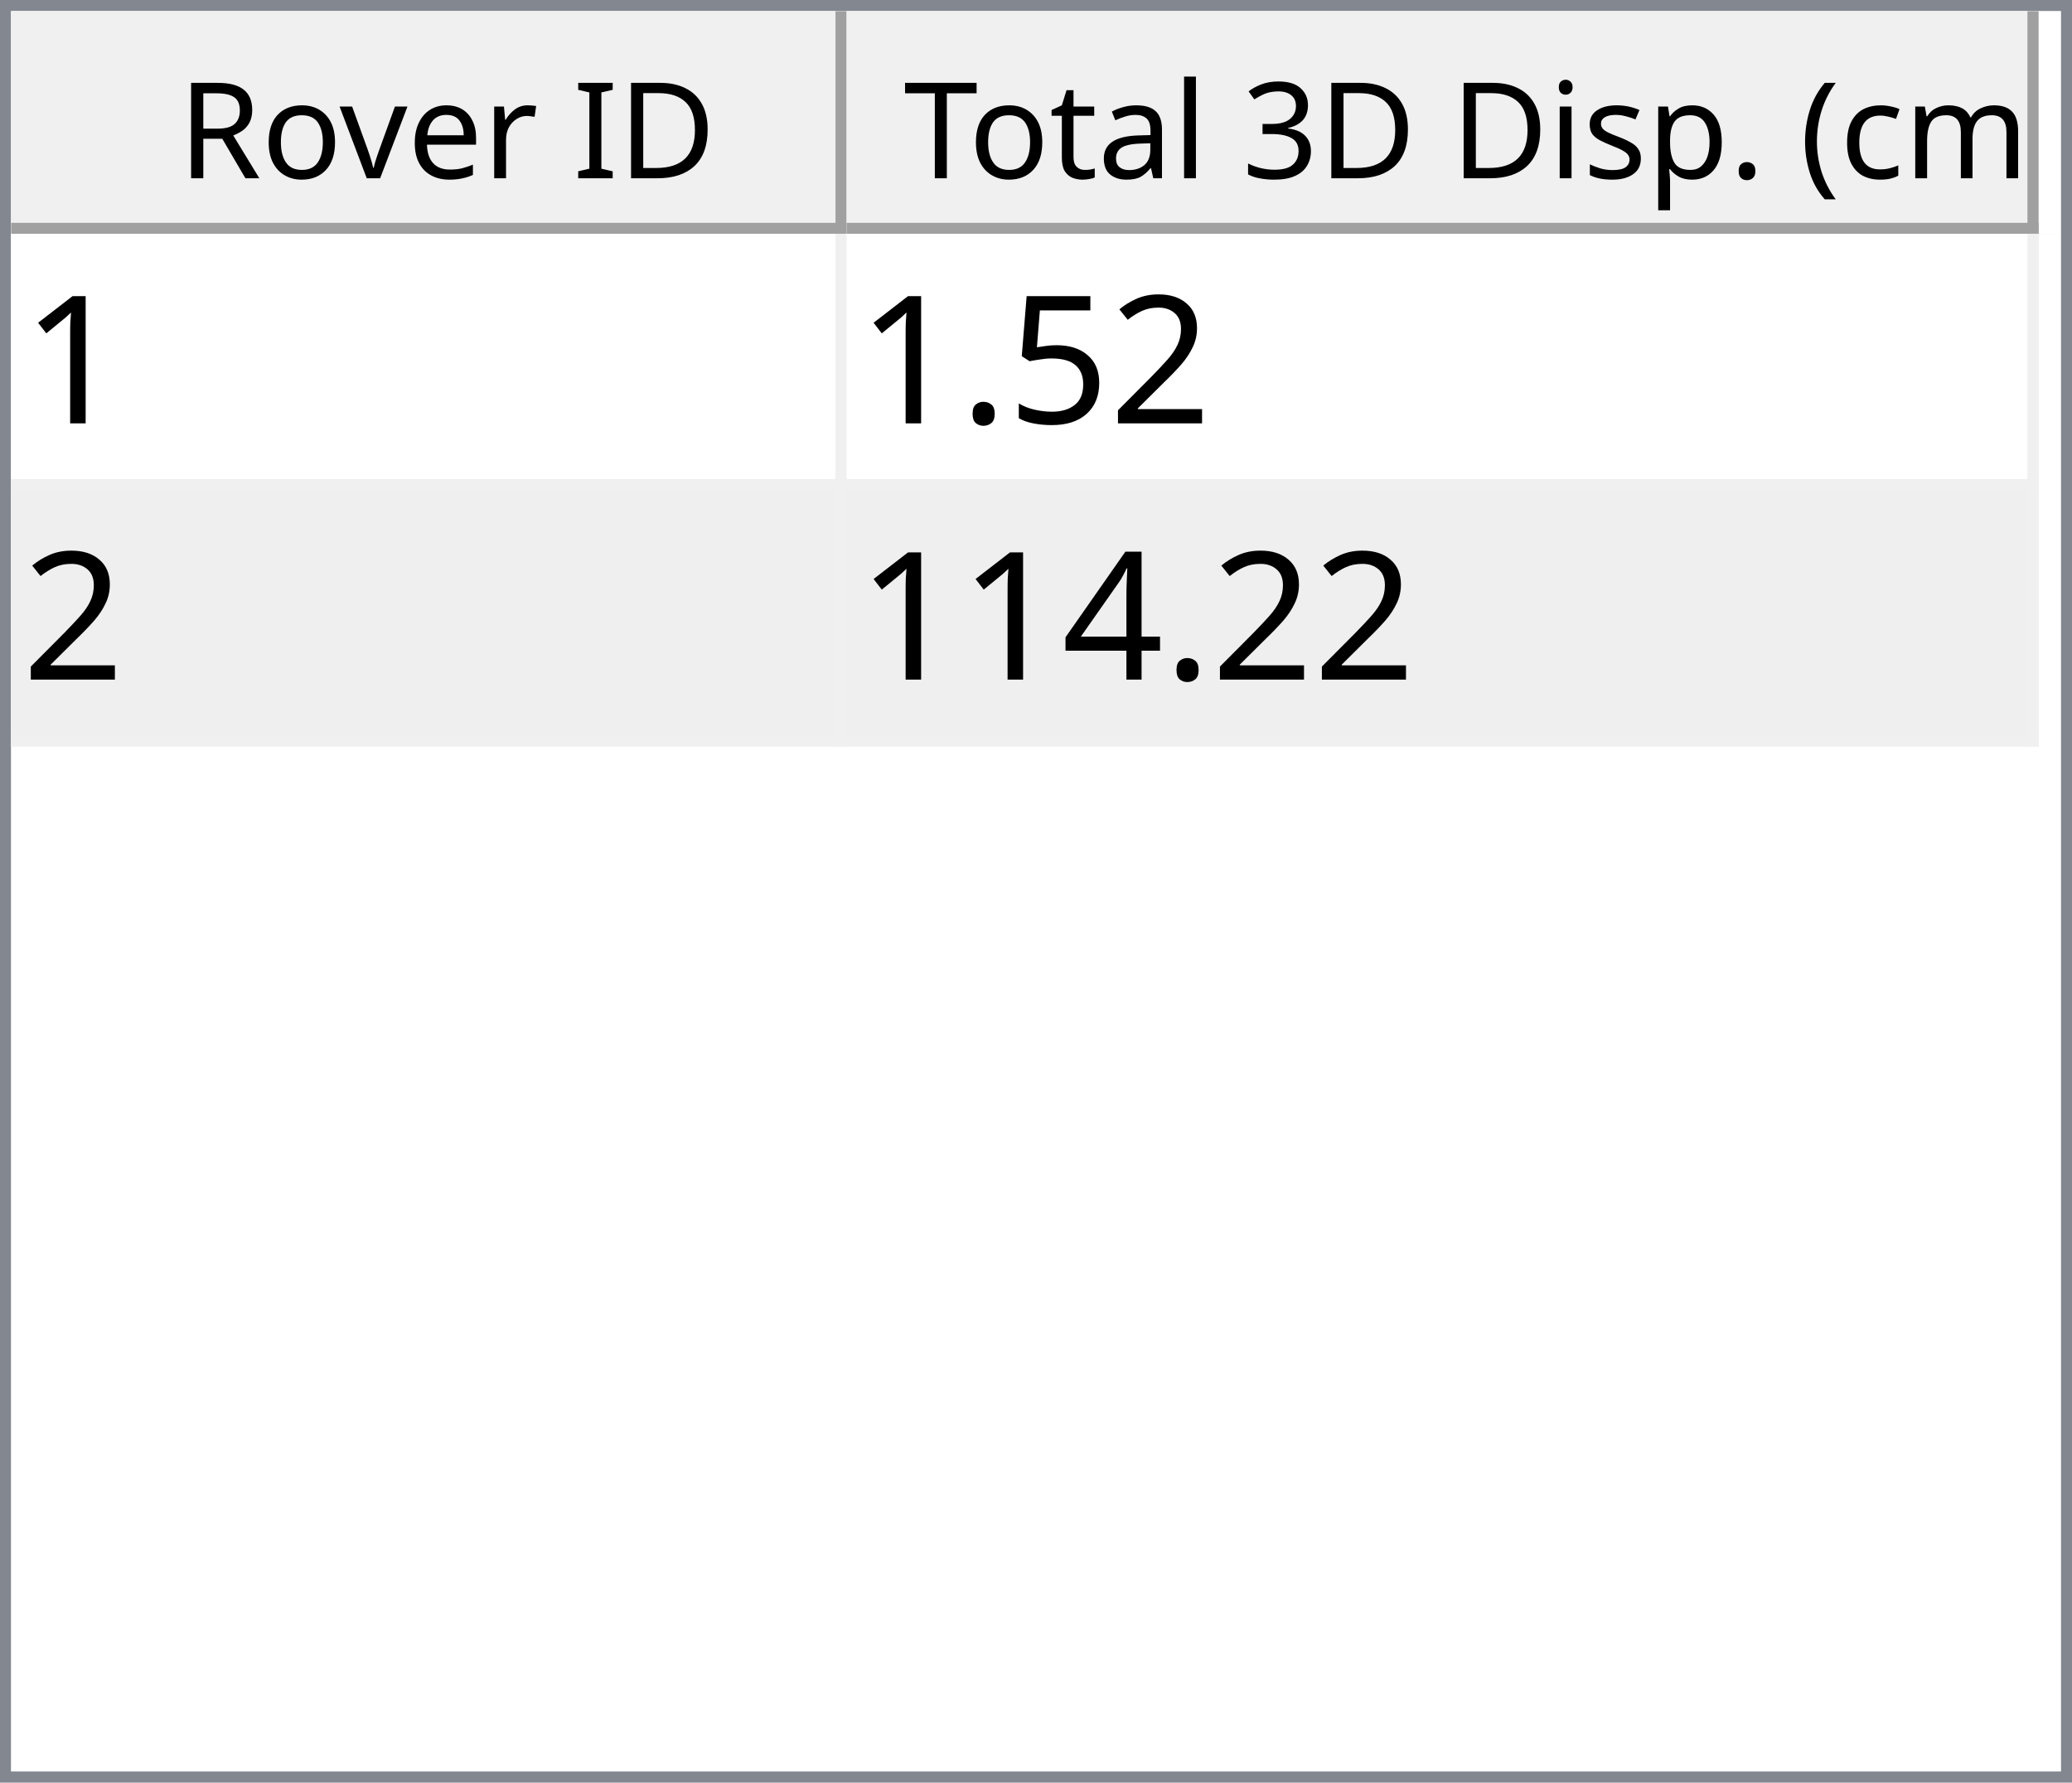
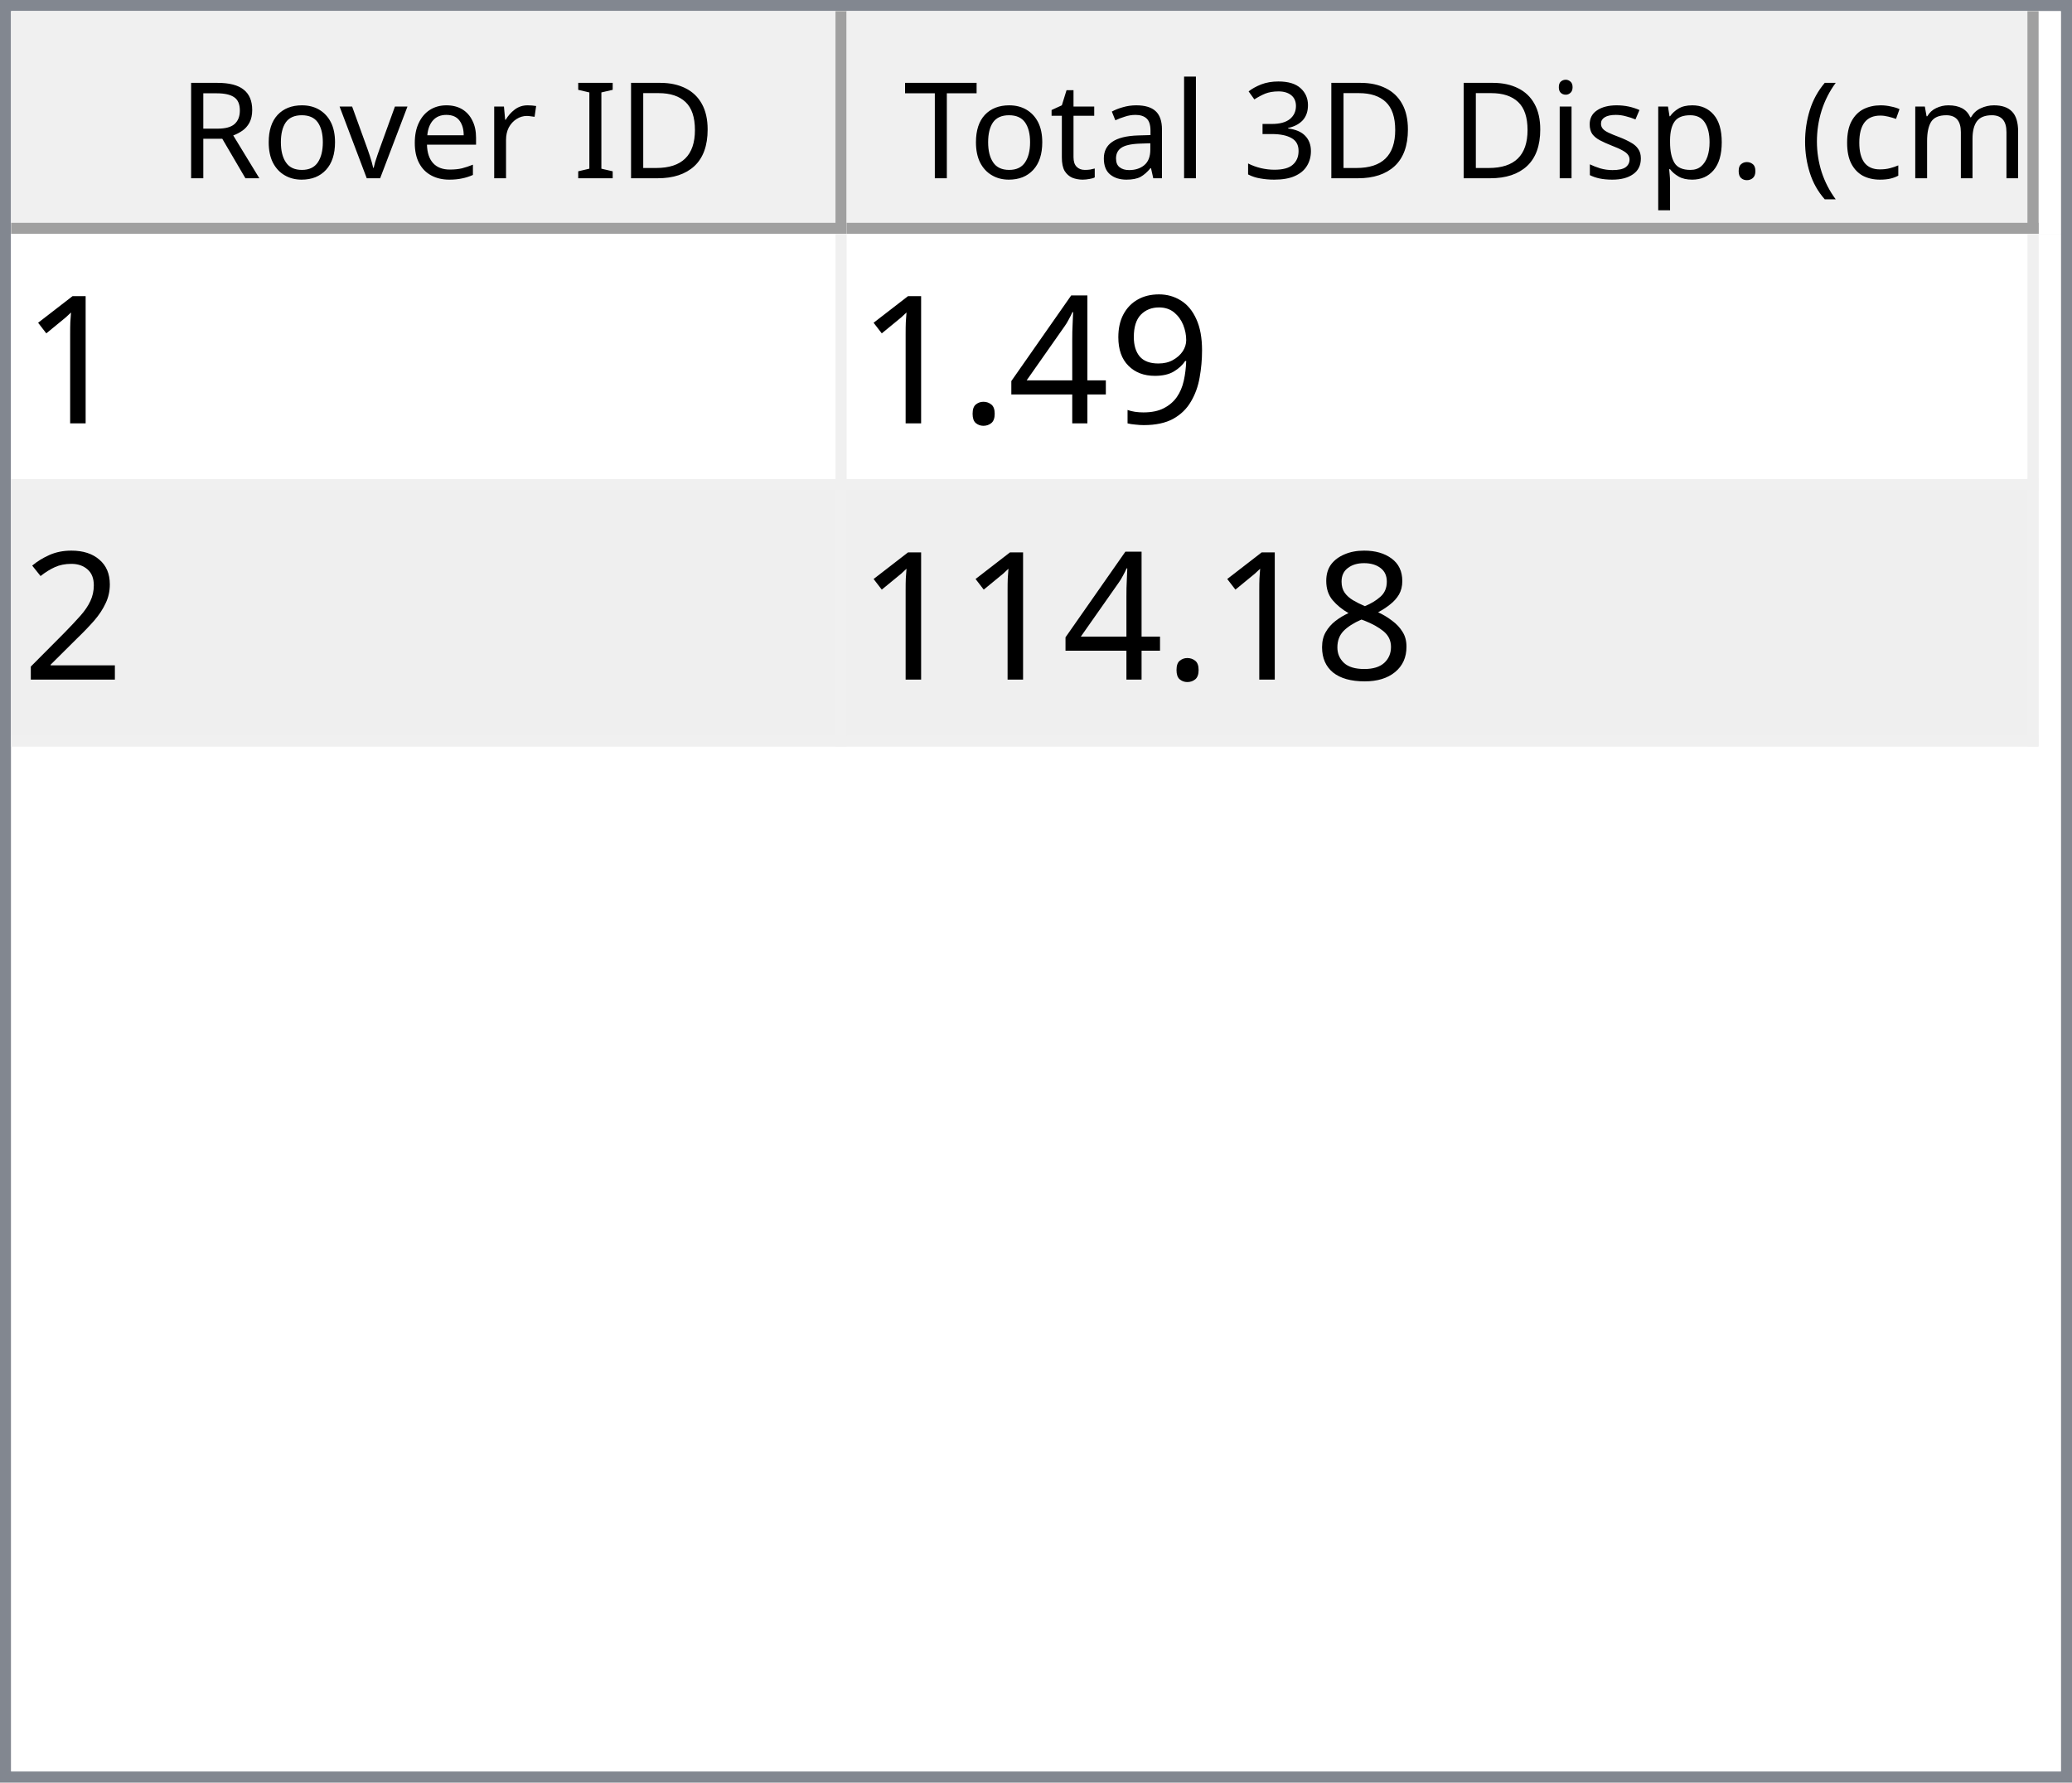
<svg xmlns="http://www.w3.org/2000/svg" style="fill-opacity:1; color-rendering:auto; color-interpolation:auto; text-rendering:auto; stroke:black; stroke-linecap:square; stroke-miterlimit:10; shape-rendering:auto; stroke-opacity:1; fill:black; stroke-dasharray:none; font-weight:normal; stroke-width:1; font-family:'Dialog'; font-style:normal; stroke-linejoin:miter; font-size:12px; stroke-dashoffset:0; image-rendering:auto;" width="186" height="160">
  <defs id="genericDefs" />
  <g>
    <defs id="defs1">
      <clipPath clipPathUnits="userSpaceOnUse" id="clipPath1">
        <path d="M0 0 L186 0 L186 160 L0 160 L0 0 Z" />
      </clipPath>
      <clipPath clipPathUnits="userSpaceOnUse" id="clipPath2">
        <path d="M0 0 L0 160 L186 160 L186 0 Z" />
      </clipPath>
      <clipPath clipPathUnits="userSpaceOnUse" id="clipPath3">
        <path d="M0 0 L0 20 L184 20 L184 0 Z" />
      </clipPath>
      <clipPath clipPathUnits="userSpaceOnUse" id="clipPath4">
        <path d="M0 0 L0 20 L75 20 L75 0 Z" />
      </clipPath>
      <clipPath clipPathUnits="userSpaceOnUse" id="clipPath5">
        <path d="M1 1 L1 19 L74 19 L74 1 Z" />
      </clipPath>
      <clipPath clipPathUnits="userSpaceOnUse" id="clipPath6">
        <path d="M0 0 L0 18 L73 18 L73 0 Z" />
      </clipPath>
      <clipPath clipPathUnits="userSpaceOnUse" id="clipPath7">
        <path d="M-0.5 -0.5 L-0.5 19.5 L74.5 19.5 L74.5 -0.5 Z" />
      </clipPath>
      <clipPath clipPathUnits="userSpaceOnUse" id="clipPath8">
        <path d="M0 0 L0 20 L107 20 L107 0 Z" />
      </clipPath>
      <clipPath clipPathUnits="userSpaceOnUse" id="clipPath9">
        <path d="M1 1 L1 19 L106 19 L106 1 Z" />
      </clipPath>
      <clipPath clipPathUnits="userSpaceOnUse" id="clipPath10">
        <path d="M0 0 L0 18 L105 18 L105 0 Z" />
      </clipPath>
      <clipPath clipPathUnits="userSpaceOnUse" id="clipPath11">
        <path d="M-0.5 -0.5 L-0.5 19.5 L106.5 19.5 L106.5 -0.5 Z" />
      </clipPath>
      <clipPath clipPathUnits="userSpaceOnUse" id="clipPath12">
        <path d="M0 0 L0 138 L184 138 L184 0 Z" />
      </clipPath>
      <clipPath clipPathUnits="userSpaceOnUse" id="clipPath13">
        <path d="M0 0 L0 46 L182 46 L182 0 Z" />
      </clipPath>
      <clipPath clipPathUnits="userSpaceOnUse" id="clipPath14">
        <path d="M-0.5 -0.5 L-0.5 45.5 L181.5 45.5 L181.5 -0.5 Z" />
      </clipPath>
      <clipPath clipPathUnits="userSpaceOnUse" id="clipPath15">
        <path d="M0 0 L0 22 L74 22 L74 0 Z" />
      </clipPath>
      <clipPath clipPathUnits="userSpaceOnUse" id="clipPath16">
        <path d="M0 0 L0 22 L106 22 L106 0 Z" />
      </clipPath>
      <font horiz-adv-x="64.551" id="font1">
        <font-face ascent="107.91" descent="25.098" units-per-em="100" style="font-style:normal; font-family:Segoe UI; font-weight:normal;" />
        <missing-glyph horiz-adv-x="64.551" d="M8.109 0 L8.109 68.266 L56.453 68.266 L56.453 0 L8.109 0 ZM15.328 7.234 L49.219 7.234 L49.219 61.031 L15.328 61.031 L15.328 7.234 Z" />
        <glyph unicode="D" horiz-adv-x="70.117" d="M9.188 0 L9.188 70.016 L28.516 70.016 Q65.531 70.016 65.531 35.891 Q65.531 19.672 55.25 9.836 Q44.969 0 27.734 0 L9.188 0 ZM17.391 62.594 L17.391 7.422 L27.828 7.422 Q41.609 7.422 49.273 14.797 Q56.938 22.172 56.938 35.688 Q56.938 62.594 28.328 62.594 L17.391 62.594 Z" />
        <glyph unicode="I" horiz-adv-x="26.611" d="M17.391 0 L9.188 0 L9.188 70.016 L17.391 70.016 L17.391 0 Z" />
        <glyph unicode=" " horiz-adv-x="27.393" d="" />
        <glyph unicode="r" horiz-adv-x="34.766" d="M34.188 41.891 Q32.078 43.5 28.125 43.5 Q23 43.5 19.555 38.672 Q16.109 33.844 16.109 25.484 L16.109 0 L8.109 0 L8.109 50 L16.109 50 L16.109 39.703 L16.312 39.703 Q18.016 44.969 21.531 47.922 Q25.047 50.875 29.391 50.875 Q32.516 50.875 34.188 50.203 L34.188 41.891 Z" />
        <glyph unicode="e" horiz-adv-x="52.295" d="M48.297 23 L12.984 23 Q13.188 14.656 17.484 10.109 Q21.781 5.562 29.297 5.562 Q37.75 5.562 44.828 11.141 L44.828 3.609 Q38.234 -1.172 27.391 -1.172 Q16.797 -1.172 10.742 5.641 Q4.688 12.453 4.688 24.812 Q4.688 36.469 11.305 43.82 Q17.922 51.172 27.734 51.172 Q37.547 51.172 42.922 44.828 Q48.297 38.484 48.297 27.203 L48.297 23 ZM40.094 29.781 Q40.047 36.719 36.75 40.578 Q33.453 44.438 27.594 44.438 Q21.922 44.438 17.969 40.383 Q14.016 36.328 13.094 29.781 L40.094 29.781 Z" />
        <glyph unicode="v" horiz-adv-x="47.9" d="M47.406 50 L27.484 0 L19.625 0 L0.688 50 L9.469 50 L22.172 13.672 Q23.578 9.672 23.922 6.688 L24.125 6.688 Q24.609 10.453 25.688 13.484 L38.969 50 L47.406 50 Z" />
        <glyph unicode="o" horiz-adv-x="58.594" d="M29 -1.172 Q17.922 -1.172 11.305 5.836 Q4.688 12.844 4.688 24.422 Q4.688 37.016 11.57 44.094 Q18.453 51.172 30.172 51.172 Q41.359 51.172 47.633 44.289 Q53.906 37.406 53.906 25.203 Q53.906 13.234 47.141 6.031 Q40.375 -1.172 29 -1.172 ZM29.594 44.438 Q21.875 44.438 17.383 39.188 Q12.891 33.938 12.891 24.703 Q12.891 15.828 17.43 10.695 Q21.969 5.562 29.594 5.562 Q37.359 5.562 41.531 10.594 Q45.703 15.625 45.703 24.906 Q45.703 34.281 41.531 39.359 Q37.359 44.438 29.594 44.438 Z" />
        <glyph unicode="R" horiz-adv-x="59.814" d="M59.375 0 L49.609 0 L37.891 19.625 Q36.281 22.359 34.766 24.289 Q33.25 26.219 31.664 27.438 Q30.078 28.656 28.25 29.219 Q26.422 29.781 24.125 29.781 L17.391 29.781 L17.391 0 L9.188 0 L9.188 70.016 L30.078 70.016 Q34.672 70.016 38.555 68.867 Q42.438 67.719 45.289 65.375 Q48.141 63.031 49.758 59.547 Q51.375 56.062 51.375 51.375 Q51.375 47.703 50.273 44.656 Q49.172 41.609 47.148 39.211 Q45.125 36.812 42.266 35.133 Q39.406 33.453 35.844 32.516 L35.844 32.328 Q37.594 31.547 38.891 30.547 Q40.188 29.547 41.359 28.18 Q42.531 26.812 43.68 25.078 Q44.828 23.344 46.234 21.047 L59.375 0 ZM17.391 62.594 L17.391 37.203 L28.516 37.203 Q31.594 37.203 34.203 38.133 Q36.812 39.062 38.719 40.797 Q40.625 42.531 41.703 45.047 Q42.781 47.562 42.781 50.688 Q42.781 56.297 39.141 59.445 Q35.5 62.594 28.609 62.594 L17.391 62.594 Z" />
        <glyph unicode=")" horiz-adv-x="30.176" d="M8.297 -15.922 L1.172 -15.922 Q16.406 2.344 16.406 26.812 Q16.406 51.469 1.078 70.016 L8.297 70.016 Q23.531 52.156 23.531 26.703 Q23.531 1.375 8.297 -15.922 Z" />
        <glyph unicode="m" horiz-adv-x="86.133" d="M79.109 0 L71.094 0 L71.094 28.719 Q71.094 37.016 68.531 40.727 Q65.969 44.438 59.906 44.438 Q54.781 44.438 51.195 39.75 Q47.609 35.062 47.609 28.516 L47.609 0 L39.594 0 L39.594 29.688 Q39.594 44.438 28.219 44.438 Q22.953 44.438 19.531 40.016 Q16.109 35.594 16.109 28.516 L16.109 0 L8.109 0 L8.109 50 L16.109 50 L16.109 42.094 L16.312 42.094 Q21.625 51.172 31.844 51.172 Q36.969 51.172 40.773 48.312 Q44.578 45.453 46 40.828 Q51.562 51.172 62.594 51.172 Q79.109 51.172 79.109 30.812 L79.109 0 Z" />
        <glyph unicode="c" horiz-adv-x="46.191" d="M42.188 2.297 Q36.422 -1.172 28.516 -1.172 Q17.828 -1.172 11.258 5.789 Q4.688 12.75 4.688 23.828 Q4.688 36.188 11.766 43.68 Q18.844 51.172 30.672 51.172 Q37.25 51.172 42.281 48.734 L42.281 40.531 Q36.719 44.438 30.375 44.438 Q22.703 44.438 17.797 38.945 Q12.891 33.453 12.891 24.516 Q12.891 15.719 17.508 10.641 Q22.125 5.562 29.891 5.562 Q36.422 5.562 42.188 9.906 L42.188 2.297 Z" />
        <glyph unicode="(" horiz-adv-x="30.176" d="M29.109 -15.922 L21.969 -15.922 Q6.844 1.375 6.844 26.703 Q6.844 52.156 21.969 70.016 L29.203 70.016 Q13.875 51.469 13.875 26.812 Q13.875 2.344 29.109 -15.922 Z" />
        <glyph unicode="." horiz-adv-x="21.68" d="M10.891 -1.078 Q8.641 -1.078 7.055 0.539 Q5.469 2.156 5.469 4.391 Q5.469 6.641 7.055 8.273 Q8.641 9.906 10.891 9.906 Q13.188 9.906 14.797 8.273 Q16.406 6.641 16.406 4.391 Q16.406 2.156 14.797 0.539 Q13.188 -1.078 10.891 -1.078 Z" />
        <glyph unicode="p" horiz-adv-x="58.789" d="M16.312 7.234 L16.109 7.234 L16.109 -23 L8.109 -23 L8.109 50 L16.109 50 L16.109 41.219 L16.312 41.219 Q22.219 51.172 33.594 51.172 Q43.266 51.172 48.688 44.461 Q54.109 37.75 54.109 26.469 Q54.109 13.922 48 6.375 Q41.891 -1.172 31.297 -1.172 Q21.578 -1.172 16.312 7.234 ZM16.109 27.391 L16.109 20.406 Q16.109 14.203 20.141 9.883 Q24.172 5.562 30.375 5.562 Q37.641 5.562 41.773 11.133 Q45.906 16.703 45.906 26.609 Q45.906 34.969 42.047 39.703 Q38.188 44.438 31.594 44.438 Q24.609 44.438 20.359 39.578 Q16.109 34.719 16.109 27.391 Z" />
        <glyph unicode="s" horiz-adv-x="42.432" d="M5.078 1.812 L5.078 10.406 Q11.625 5.562 19.484 5.562 Q30.031 5.562 30.031 12.594 Q30.031 14.594 29.125 15.992 Q28.219 17.391 26.68 18.461 Q25.141 19.531 23.07 20.383 Q21 21.234 18.609 22.172 Q15.281 23.484 12.766 24.828 Q10.25 26.172 8.57 27.859 Q6.891 29.547 6.031 31.695 Q5.172 33.844 5.172 36.719 Q5.172 40.234 6.789 42.945 Q8.406 45.656 11.086 47.484 Q13.766 49.312 17.211 50.242 Q20.656 51.172 24.312 51.172 Q30.812 51.172 35.938 48.922 L35.938 40.828 Q30.422 44.438 23.25 44.438 Q21 44.438 19.195 43.922 Q17.391 43.406 16.094 42.477 Q14.797 41.547 14.086 40.258 Q13.375 38.969 13.375 37.406 Q13.375 35.453 14.086 34.133 Q14.797 32.812 16.164 31.789 Q17.531 30.766 19.484 29.938 Q21.438 29.109 23.922 28.125 Q27.25 26.859 29.883 25.516 Q32.516 24.172 34.375 22.484 Q36.234 20.797 37.234 18.602 Q38.234 16.406 38.234 13.375 Q38.234 9.672 36.602 6.938 Q34.969 4.203 32.234 2.398 Q29.5 0.594 25.93 -0.289 Q22.359 -1.172 18.453 -1.172 Q10.75 -1.172 5.078 1.812 Z" />
        <glyph unicode="i" horiz-adv-x="24.219" d="M12.203 62.703 Q10.062 62.703 8.547 64.164 Q7.031 65.625 7.031 67.875 Q7.031 70.125 8.547 71.609 Q10.062 73.094 12.203 73.094 Q14.406 73.094 15.945 71.609 Q17.484 70.125 17.484 67.875 Q17.484 65.719 15.945 64.211 Q14.406 62.703 12.203 62.703 ZM16.109 0 L8.109 0 L8.109 50 L16.109 50 L16.109 0 Z" />
        <glyph unicode="3" horiz-adv-x="53.906" d="M46.531 19.828 Q46.531 15.094 44.75 11.211 Q42.969 7.328 39.719 4.57 Q36.469 1.812 31.93 0.297 Q27.391 -1.219 21.922 -1.219 Q11.922 -1.219 6 2.594 L6 11.188 Q13.094 5.609 22.219 5.609 Q25.875 5.609 28.828 6.539 Q31.781 7.469 33.906 9.227 Q36.031 10.984 37.18 13.477 Q38.328 15.969 38.328 19.094 Q38.328 32.812 18.797 32.812 L12.984 32.812 L12.984 39.594 L18.5 39.594 Q35.797 39.594 35.797 52.484 Q35.797 64.406 22.609 64.406 Q15.188 64.406 8.688 59.422 L8.688 67.188 Q15.375 71.188 24.609 71.188 Q29 71.188 32.57 69.969 Q36.141 68.75 38.68 66.555 Q41.219 64.359 42.609 61.281 Q44 58.203 44 54.5 Q44 40.672 30.031 36.719 L30.031 36.531 Q33.594 36.141 36.625 34.797 Q39.656 33.453 41.852 31.305 Q44.047 29.156 45.289 26.25 Q46.531 23.344 46.531 19.828 Z" />
        <glyph unicode="l" horiz-adv-x="24.219" d="M16.109 0 L8.109 0 L8.109 74.031 L16.109 74.031 L16.109 0 Z" />
        <glyph unicode="a" horiz-adv-x="50.879" d="M43.891 0 L35.891 0 L35.891 7.812 L35.688 7.812 Q30.469 -1.172 20.312 -1.172 Q12.844 -1.172 8.617 2.781 Q4.391 6.734 4.391 13.281 Q4.391 27.297 20.906 29.594 L35.891 31.688 Q35.891 44.438 25.594 44.438 Q16.547 44.438 9.281 38.281 L9.281 46.484 Q16.656 51.172 26.266 51.172 Q43.891 51.172 43.891 32.516 L43.891 0 ZM35.891 25.297 L23.828 23.641 Q18.266 22.859 15.43 20.875 Q12.594 18.891 12.594 13.875 Q12.594 10.203 15.211 7.883 Q17.828 5.562 22.172 5.562 Q28.125 5.562 32.008 9.742 Q35.891 13.922 35.891 20.312 L35.891 25.297 Z" />
        <glyph unicode="t" horiz-adv-x="33.887" d="M31.297 0.484 Q28.469 -1.078 23.828 -1.078 Q10.688 -1.078 10.688 13.578 L10.688 43.172 L2.094 43.172 L2.094 50 L10.688 50 L10.688 62.203 L18.703 64.797 L18.703 50 L31.297 50 L31.297 43.172 L18.703 43.172 L18.703 14.984 Q18.703 9.969 20.414 7.82 Q22.125 5.672 26.078 5.672 Q29.109 5.672 31.297 7.328 L31.297 0.484 Z" />
        <glyph unicode="T" horiz-adv-x="52.393" d="M50.594 62.594 L30.375 62.594 L30.375 0 L22.172 0 L22.172 62.594 L2 62.594 L2 70.016 L50.594 70.016 L50.594 62.594 Z" />
      </font>
      <font horiz-adv-x="75.0" id="font2">
        <font-face ascent="100.537" descent="21.973" units-per-em="100" style="font-style:normal; font-family:sans-serif; font-weight:normal;" />
        <missing-glyph horiz-adv-x="75.0" d="M12.5 0 L12.5 62.5 L62.5 62.5 L62.5 0 L12.5 0 ZM14.062 1.562 L60.938 1.562 L60.938 60.938 L14.062 60.938 L14.062 1.562 Z" />
        <glyph unicode="1" horiz-adv-x="55.615" d="M37.25 0 L28.469 0 L28.469 56 Q25.297 52.984 20.141 49.953 Q14.984 46.922 10.891 45.406 L10.891 53.906 Q18.266 57.375 23.781 62.305 Q29.297 67.234 31.594 71.875 L37.25 71.875 L37.25 0 Z" />
+         <glyph unicode="9" horiz-adv-x="55.615" d="M5.469 16.547 L13.922 17.328 Q14.984 11.375 18.016 8.688 Q21.047 6 25.781 6 Q29.828 6 32.883 7.859 Q35.938 9.719 37.891 12.82 Q39.844 15.922 41.164 21.195 Q42.484 26.469 42.484 31.938 Q42.484 32.516 42.438 33.688 Q39.797 29.5 35.234 26.883 Q30.672 24.266 25.344 24.266 Q16.453 24.266 10.305 30.711 Q4.156 37.156 4.156 47.703 Q4.156 58.594 10.578 65.234 Q17 71.875 26.656 71.875 Q33.641 71.875 39.43 68.117 Q45.219 64.359 48.219 57.398 Q51.219 50.438 51.219 37.25 Q51.219 23.531 48.242 15.406 Q45.266 7.281 39.383 3.031 Q33.5 -1.219 25.594 -1.219 Q17.188 -1.219 11.867 3.445 Q6.547 8.109 5.469 16.547 ZM41.453 48.141 Q41.453 55.719 37.43 60.156 Q33.406 64.594 27.734 64.594 Q21.875 64.594 17.531 59.812 Q13.188 55.031 13.188 47.406 Q13.188 40.578 17.312 36.305 Q21.438 32.031 27.484 32.031 Q33.594 32.031 37.523 36.305 Q41.453 40.578 41.453 48.141 Z" />
+         <glyph unicode="4" horiz-adv-x="55.615" d="M32.328 0 L32.328 17.141 L1.266 17.141 L1.266 25.203 L33.938 71.578 L41.109 71.578 L41.109 25.203 L50.781 25.203 L50.781 17.141 L41.109 17.141 L41.109 0 L32.328 0 ZM32.328 25.203 L32.328 57.469 L9.906 25.203 L32.328 25.203 Z" />
+         <glyph unicode="." horiz-adv-x="27.783" d="M9.078 0 L9.078 10.016 L19.094 10.016 L19.094 0 L9.078 0 Z" />
        <glyph unicode="2" horiz-adv-x="55.615" d="M50.344 8.453 L50.344 0 L3.031 0 Q2.938 3.172 4.047 6.109 Q5.859 10.938 9.836 15.625 Q13.812 20.312 21.344 26.469 Q33.016 36.031 37.117 41.625 Q41.219 47.219 41.219 52.203 Q41.219 57.422 37.477 61.008 Q33.734 64.594 27.734 64.594 Q21.391 64.594 17.578 60.789 Q13.766 56.984 13.719 50.25 L4.688 51.172 Q5.609 61.281 11.664 66.578 Q17.719 71.875 27.938 71.875 Q38.234 71.875 44.242 66.164 Q50.25 60.453 50.25 52 Q50.25 47.703 48.492 43.555 Q46.734 39.406 42.656 34.812 Q38.578 30.219 29.109 22.219 Q21.188 15.578 18.945 13.211 Q16.703 10.844 15.234 8.453 L50.344 8.453 Z" />
-         <glyph unicode="5" horiz-adv-x="55.615" d="M4.156 18.75 L13.375 19.531 Q14.406 12.797 18.141 9.398 Q21.875 6 27.156 6 Q33.5 6 37.891 10.789 Q42.281 15.578 42.281 23.484 Q42.281 31 38.062 35.352 Q33.844 39.703 27 39.703 Q22.75 39.703 19.336 37.773 Q15.922 35.844 13.969 32.766 L5.719 33.844 L12.641 70.609 L48.25 70.609 L48.25 62.203 L19.672 62.203 L15.828 42.969 Q22.266 47.469 29.344 47.469 Q38.719 47.469 45.164 40.969 Q51.609 34.469 51.609 24.266 Q51.609 14.547 45.953 7.469 Q39.062 -1.219 27.156 -1.219 Q17.391 -1.219 11.211 4.25 Q5.031 9.719 4.156 18.75 Z" />
-         <glyph unicode="." horiz-adv-x="27.783" d="M9.078 0 L9.078 10.016 L19.094 10.016 L19.094 0 L9.078 0 Z" />
-         <glyph unicode="4" horiz-adv-x="55.615" d="M32.328 0 L32.328 17.141 L1.266 17.141 L1.266 25.203 L33.938 71.578 L41.109 71.578 L41.109 25.203 L50.781 25.203 L50.781 17.141 L41.109 17.141 L41.109 0 L32.328 0 ZM32.328 25.203 L32.328 57.469 L9.906 25.203 L32.328 25.203 Z" />
+         <glyph unicode="8" horiz-adv-x="55.615" d="M17.672 38.812 Q12.203 40.828 9.57 44.539 Q6.938 48.25 6.938 53.422 Q6.938 61.234 12.555 66.555 Q18.172 71.875 27.484 71.875 Q36.859 71.875 42.578 66.43 Q48.297 60.984 48.297 53.172 Q48.297 48.188 45.68 44.508 Q43.062 40.828 37.75 38.812 Q44.344 36.672 47.781 31.883 Q51.219 27.094 51.219 20.453 Q51.219 11.281 44.727 5.031 Q38.234 -1.219 27.641 -1.219 Q17.047 -1.219 10.547 5.055 Q4.047 11.328 4.047 20.703 Q4.047 27.688 7.594 32.398 Q11.141 37.109 17.672 38.812 ZM15.922 53.719 Q15.922 48.641 19.195 45.414 Q22.469 42.188 27.688 42.188 Q32.766 42.188 36.016 45.383 Q39.266 48.578 39.266 53.219 Q39.266 58.062 35.914 61.359 Q32.562 64.656 27.594 64.656 Q22.562 64.656 19.242 61.43 Q15.922 58.203 15.922 53.719 ZM13.094 20.656 Q13.094 16.891 14.875 13.375 Q16.656 9.859 20.172 7.93 Q23.688 6 27.734 6 Q34.031 6 38.133 10.055 Q42.234 14.109 42.234 20.359 Q42.234 26.703 38.016 30.859 Q33.797 35.016 27.438 35.016 Q21.234 35.016 17.164 30.914 Q13.094 26.812 13.094 20.656 Z" />
      </font>
    </defs>
    <g style="fill:white; stroke:white;">
      <rect x="0" y="0" width="186" style="clip-path:url(#clipPath1); stroke:none;" height="160" />
    </g>
    <g style="fill:white; text-rendering:optimizeSpeed; color-rendering:optimizeSpeed; image-rendering:optimizeSpeed; shape-rendering:crispEdges; stroke:white; color-interpolation:sRGB;">
      <rect x="0" width="186" height="160" y="0" style="stroke:none;" />
      <path style="stroke:none;" d="M0 160 L186 160 L186 0 L0 0 Z" />
    </g>
    <g style="fill:rgb(240,240,240); font-family:'Segoe UI'; stroke:rgb(240,240,240);">
      <rect x="0" y="0" width="186" style="clip-path:url(#clipPath2); stroke:none;" height="160" />
    </g>
    <g style="fill:rgb(130,135,144); font-family:'Segoe UI'; stroke:rgb(130,135,144);">
      <path d="M0 0 L186 0 L186 160 L0 160 L0 0 ZM1 1 L185 1 L185 159 L1 159 L1 1 Z" style="fill-rule:evenodd; clip-path:url(#clipPath2); stroke:none;" />
    </g>
    <g style="fill:white; font-family:'Segoe UI'; stroke:white;" transform="translate(1,1)">
      <rect x="0" y="0" width="184" style="clip-path:url(#clipPath3); stroke:none;" height="20" />
    </g>
    <g style="fill:rgb(240,240,240); font-family:'Segoe UI'; stroke:rgb(240,240,240);" transform="translate(1,1)">
      <rect x="0" y="0" width="75" style="clip-path:url(#clipPath4); stroke:none;" height="20" />
    </g>
    <g style="font-family:'Segoe UI';" transform="translate(2,2)">
      <text x="14" xml:space="preserve" y="14" style="clip-path:url(#clipPath6); stroke:none;">Rover ID</text>
    </g>
    <g style="fill:rgb(160,160,160); font-family:'Segoe UI'; stroke:rgb(160,160,160); stroke-linejoin:bevel;" transform="translate(1.5,1.5)">
      <line x1="74" x2="74" y1="0" style="fill:none; clip-path:url(#clipPath7);" y2="19" />
    </g>
    <g style="fill:rgb(160,160,160); font-family:'Segoe UI'; stroke:rgb(160,160,160); stroke-linejoin:bevel;" transform="matrix(1,0,0,1,1,1) translate(0.5,0.5)">
      <line x1="0" x2="74" y1="19" style="fill:none; clip-path:url(#clipPath7);" y2="19" />
    </g>
    <g style="fill:rgb(240,240,240); font-family:'Segoe UI'; stroke:rgb(240,240,240);" transform="translate(76,1)">
      <rect x="0" y="0" width="107" style="clip-path:url(#clipPath8); stroke:none;" height="20" />
    </g>
    <g style="font-family:'Segoe UI';" transform="translate(77,2)">
      <text x="1" xml:space="preserve" y="14" style="clip-path:url(#clipPath10); stroke:none;"> Total 3D Disp. (cm)</text>
    </g>
    <g style="fill:rgb(160,160,160); font-family:'Segoe UI'; stroke:rgb(160,160,160); stroke-linejoin:bevel;" transform="translate(76.5,1.5)">
      <line x1="106" x2="106" y1="0" style="fill:none; clip-path:url(#clipPath11);" y2="19" />
    </g>
    <g style="fill:rgb(160,160,160); font-family:'Segoe UI'; stroke:rgb(160,160,160); stroke-linejoin:bevel;" transform="matrix(1,0,0,1,76,1) translate(0.5,0.5)">
      <line x1="0" x2="106" y1="19" style="fill:none; clip-path:url(#clipPath11);" y2="19" />
    </g>
    <g style="fill:white; font-family:'Segoe UI'; stroke:white;" transform="translate(1,21)">
      <rect x="0" y="0" width="184" style="clip-path:url(#clipPath12); stroke:none;" height="138" />
    </g>
    <g style="fill:rgb(240,240,240); font-size:16px; font-family:sans-serif; stroke:rgb(240,240,240);" transform="translate(1,21)">
      <rect x="0" y="0" width="182" style="clip-path:url(#clipPath13); stroke:none;" height="46" />
      <line transform="translate(0.5,0.5)" x1="0" x2="181" y1="22" style="clip-path:url(#clipPath14); fill:none; stroke-linejoin:bevel;" y2="22" />
    </g>
    <g transform="matrix(1,0,0,1,1,21) translate(0.5,0.5)" style="fill:rgb(240,240,240); font-size:16px; font-family:sans-serif; stroke:rgb(240,240,240); stroke-linejoin:bevel;">
      <line x1="0" x2="181" y1="45" style="fill:none; clip-path:url(#clipPath14);" y2="45" />
    </g>
    <g transform="matrix(1,0,0,1,1,21) translate(0.5,0.5)" style="fill:rgb(240,240,240); font-size:16px; font-family:sans-serif; stroke:rgb(240,240,240); stroke-linejoin:bevel;">
      <line x1="74" x2="74" y1="0" style="fill:none; clip-path:url(#clipPath14);" y2="45" />
    </g>
    <g transform="matrix(1,0,0,1,1,21) translate(0.5,0.5)" style="fill:rgb(240,240,240); font-size:16px; font-family:sans-serif; stroke:rgb(240,240,240); stroke-linejoin:bevel;">
      <line x1="181" x2="181" y1="0" style="fill:none; clip-path:url(#clipPath14);" y2="45" />
    </g>
    <g style="fill:white; font-size:16px; font-family:sans-serif; stroke:white;" transform="matrix(1,0,0,1,1,21)">
      <rect x="0" y="0" width="74" style="clip-path:url(#clipPath15); stroke:none;" height="22" />
      <text x="1" y="17" style="fill:black; clip-path:url(#clipPath15); stroke:none;" xml:space="preserve">1</text>
    </g>
    <g style="fill:white; font-size:16px; font-family:sans-serif; stroke:white;" transform="matrix(1,0,0,1,1,21) translate(75,0)">
      <rect x="0" y="0" width="106" style="clip-path:url(#clipPath16); stroke:none;" height="22" />
-       <text x="1" y="17" style="fill:black; clip-path:url(#clipPath16); stroke:none;" xml:space="preserve">1.52</text>
+       <text x="1" y="17" style="fill:black; clip-path:url(#clipPath16); stroke:none;" xml:space="preserve">1.49</text>
    </g>
    <g style="fill:rgb(239,239,239); font-size:16px; font-family:sans-serif; stroke:rgb(239,239,239);" transform="matrix(1,0,0,1,1,21) translate(0,23)">
      <rect x="0" y="0" width="74" style="clip-path:url(#clipPath15); stroke:none;" height="22" />
      <text x="1" y="17" style="fill:black; clip-path:url(#clipPath15); stroke:none;" xml:space="preserve">2</text>
    </g>
    <g style="fill:rgb(239,239,239); font-size:16px; font-family:sans-serif; stroke:rgb(239,239,239);" transform="matrix(1,0,0,1,1,21) translate(75,23)">
      <rect x="0" y="0" width="106" style="clip-path:url(#clipPath16); stroke:none;" height="22" />
-       <text x="1" y="17" style="fill:black; clip-path:url(#clipPath16); stroke:none;" xml:space="preserve">114.22</text>
+       <text x="1" y="17" style="fill:black; clip-path:url(#clipPath16); stroke:none;" xml:space="preserve">114.18</text>
    </g>
  </g>
</svg>
